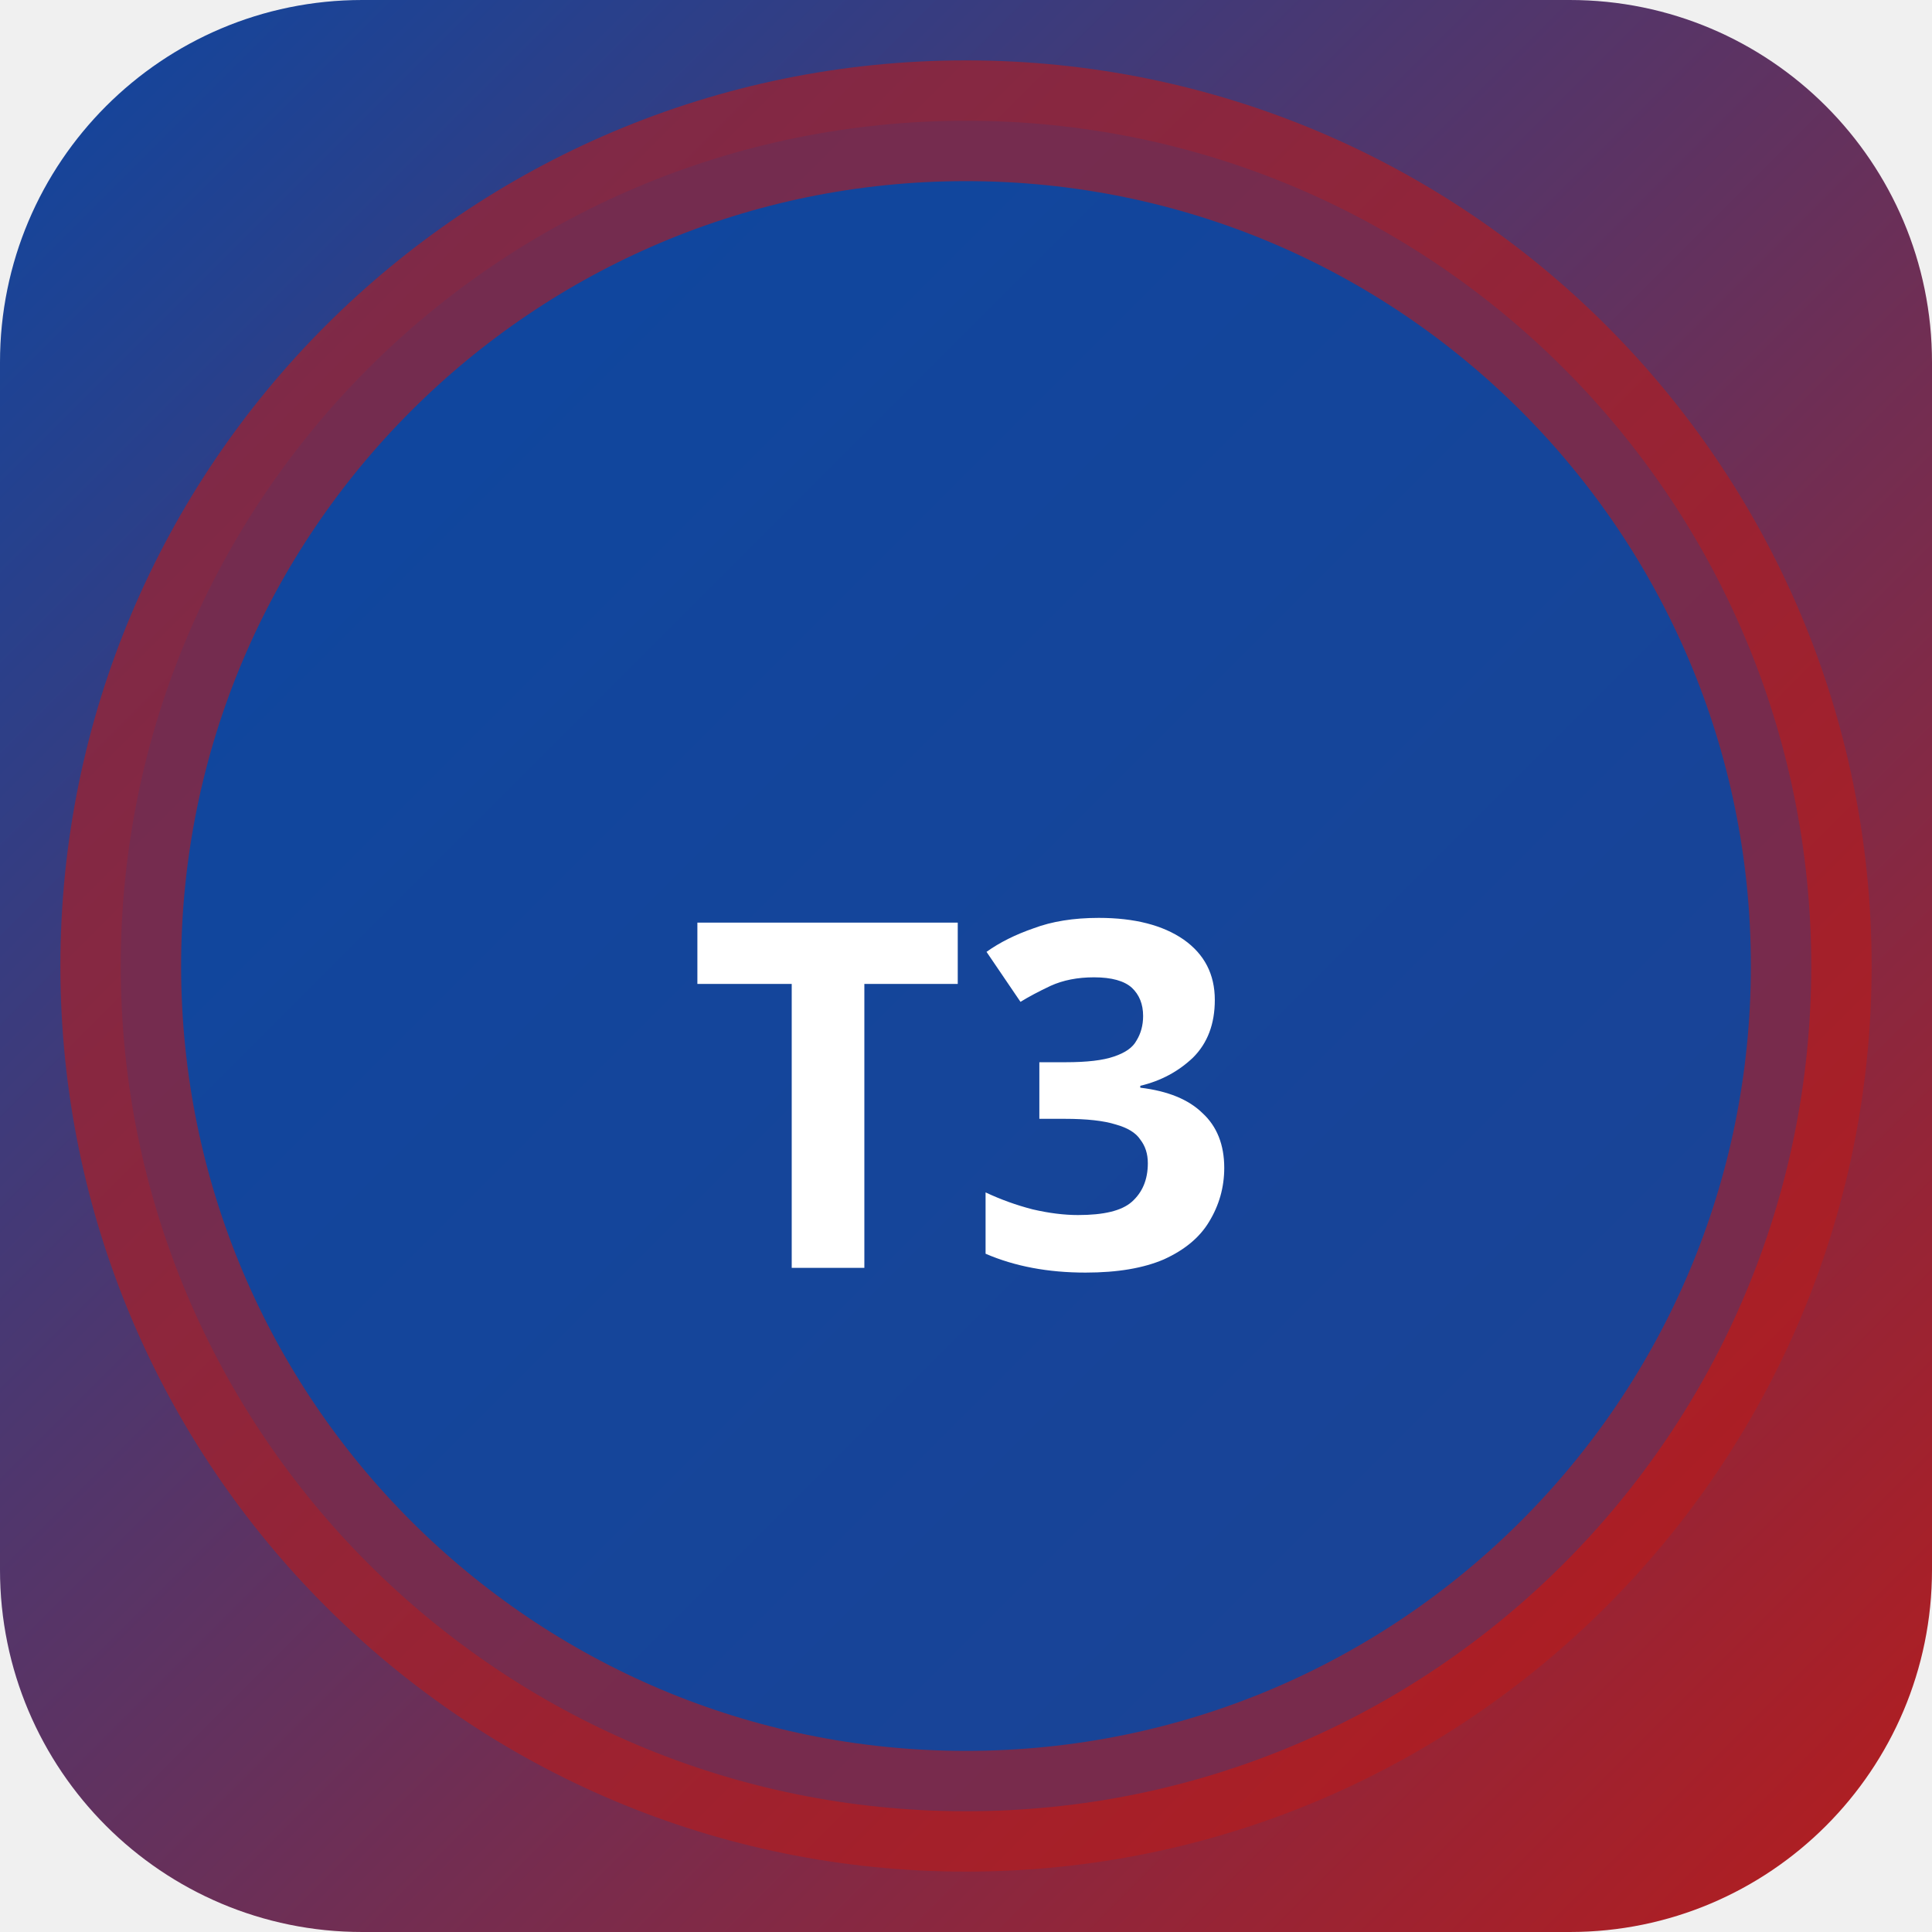
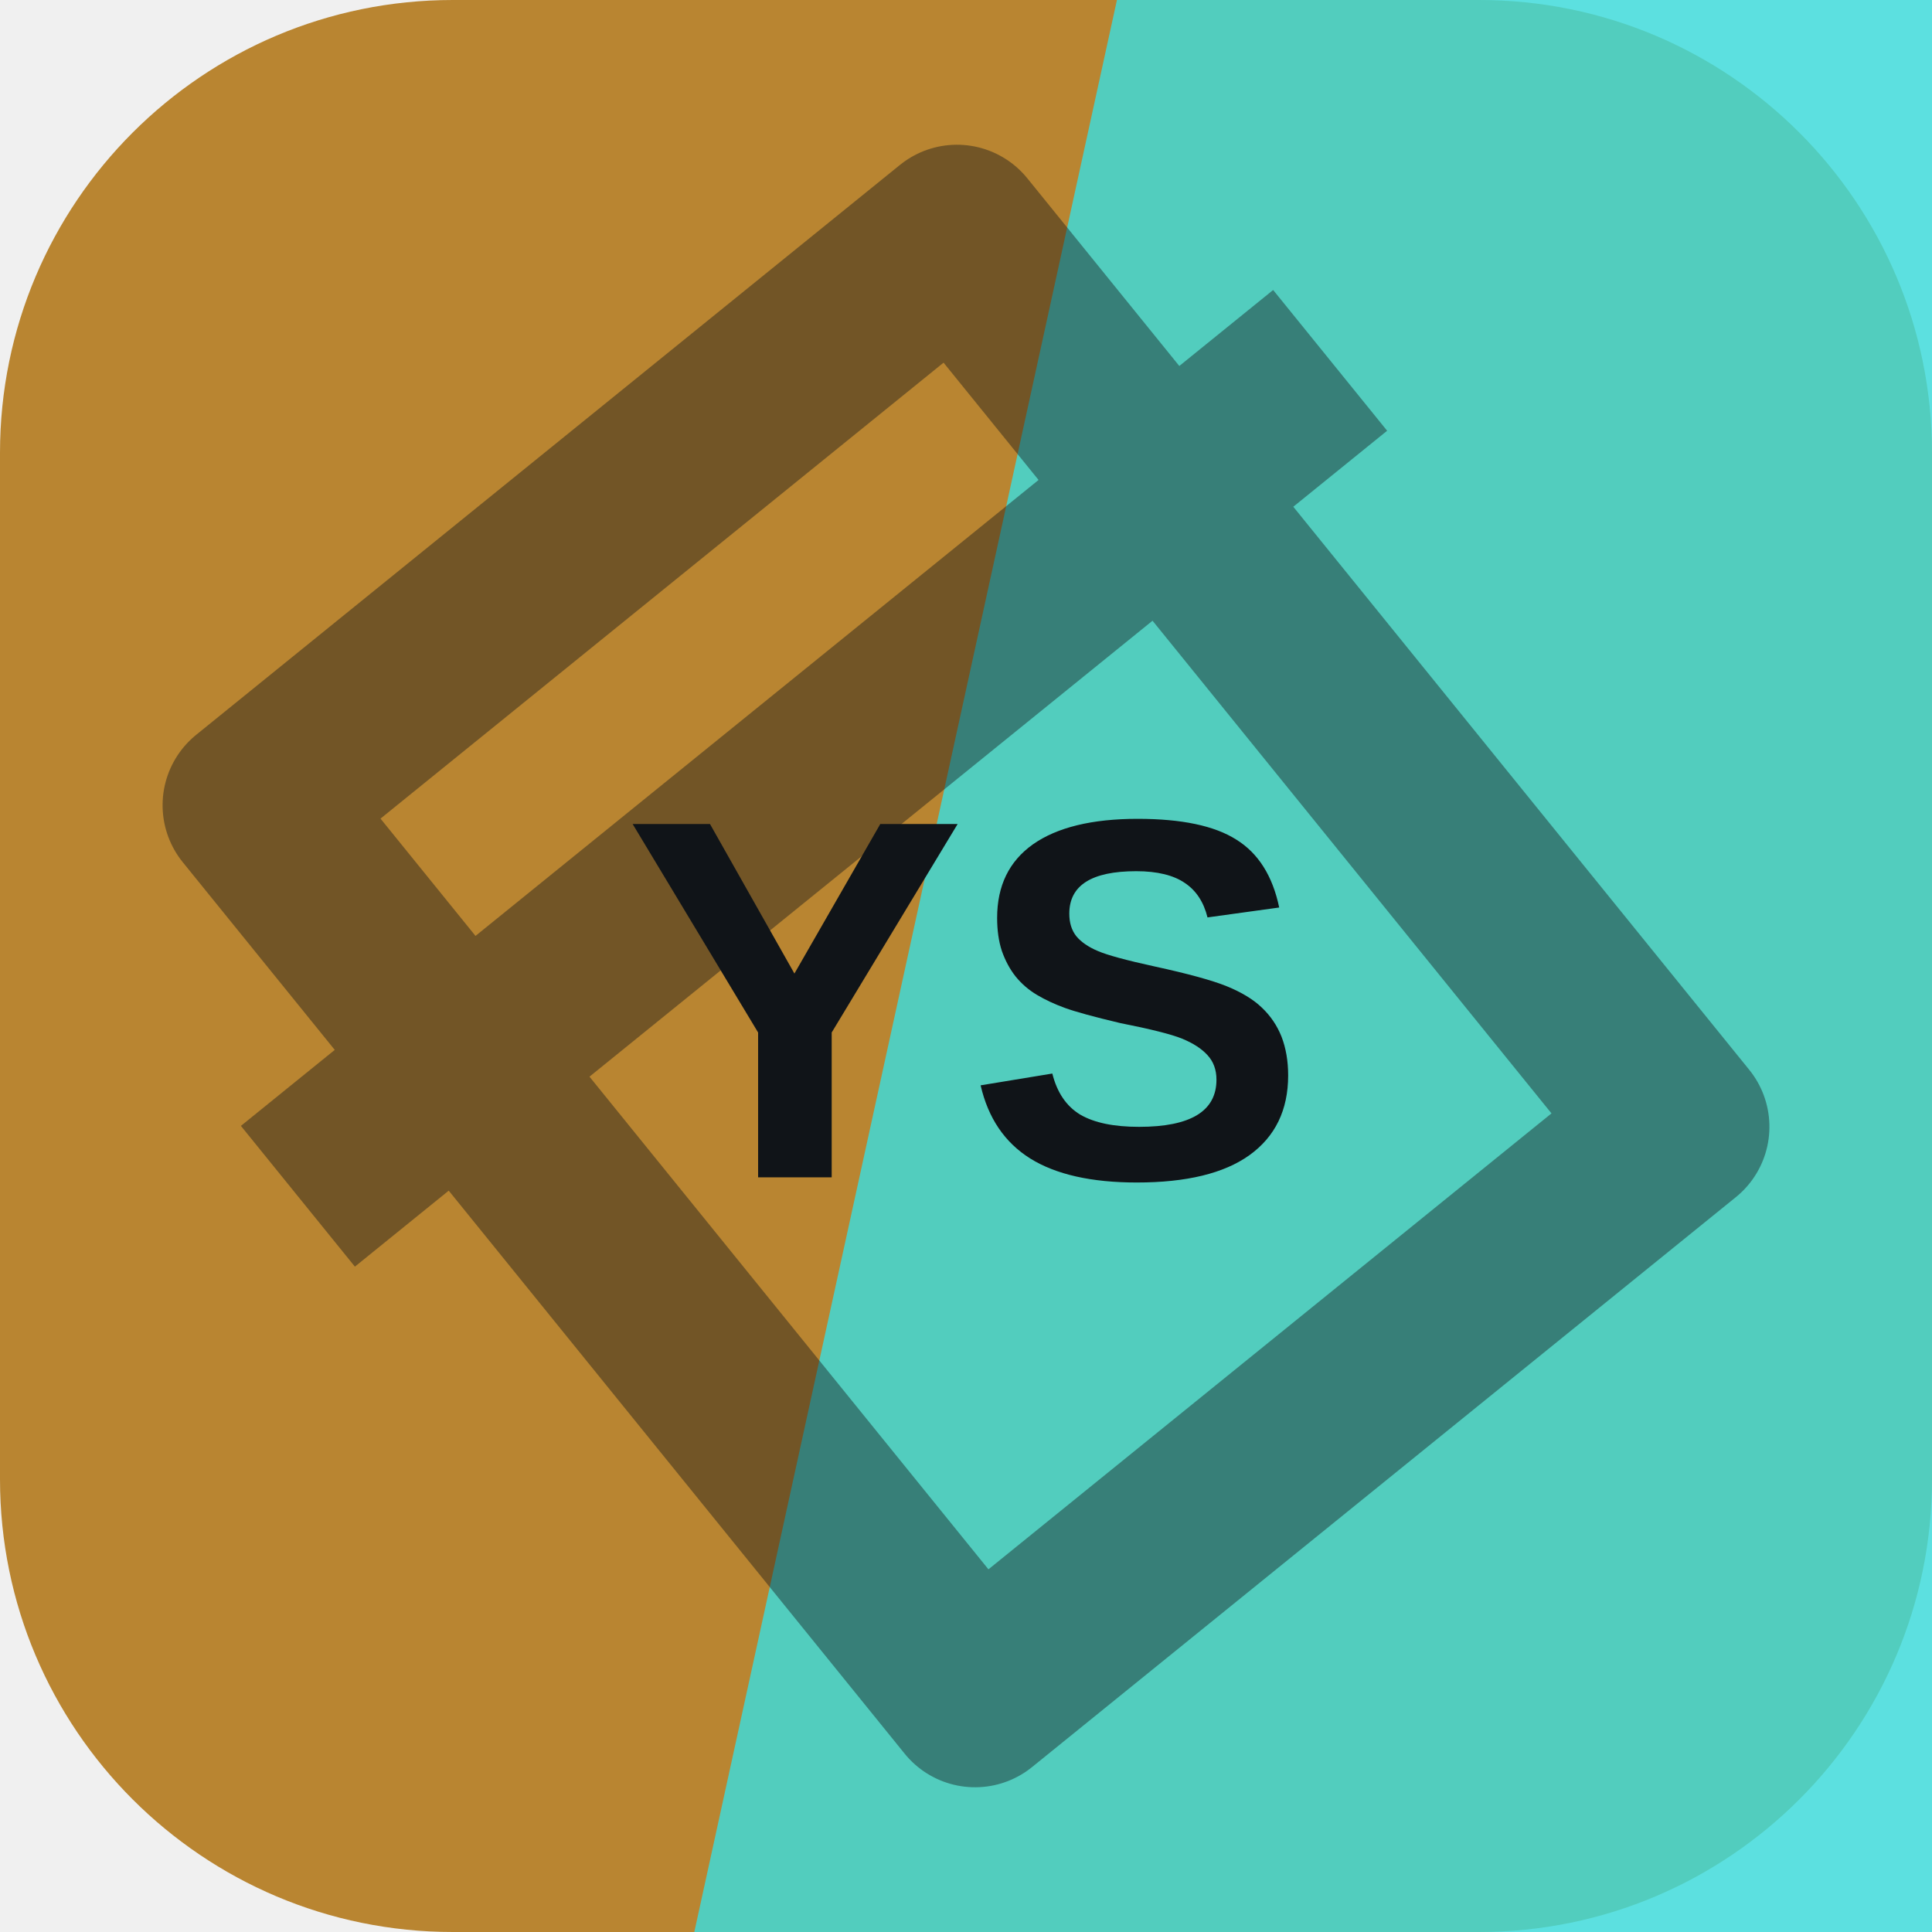
- <svg xmlns="http://www.w3.org/2000/svg" width="32" height="32" viewBox="0 0 32 32">
-   <defs>
-     <linearGradient id="bgt3b0" x1="0" y1="0" x2="1" y2="1">
-       <stop offset="0%" stop-color="#0d47a1" />
-       <stop offset="100%" stop-color="#b71c1c" />
-     </linearGradient>
-   </defs>
-   <rect width="32" height="32" rx="6" fill="url(#bgt3b0)" />
-   <circle cx="16" cy="16" r="14" fill="rgba(13,71,161,0.9)" stroke="rgba(183,28,28,0.6)" stroke-width="2" />
-   <text x="16" y="21" text-anchor="middle" fill="#fff" font-size="8" font-weight="700" font-family="system-ui">T3</text>
+ <svg xmlns="http://www.w3.org/2000/svg" width="64" height="64" viewBox="0 0 64 64" role="img">
+   <rect width="64" height="64" rx="15" fill="hsl(37 58% 46%)" />
+   <path d="M37 0h27v64H23Z" fill="hsl(180 70% 55%)" opacity="0.82" />
+   <g transform="rotate(321 32 32)" opacity="0.42">
+     <path d="M17 13h30v38H17zM10 24h44" fill="none" stroke="#101418" stroke-width="6" stroke-linejoin="round" />
+   </g>
+   <text x="32" y="39" text-anchor="middle" fill="#101418" font-family="Arial,Helvetica,sans-serif" font-size="17" font-weight="700" letter-spacing="0">YS</text>
</svg>
